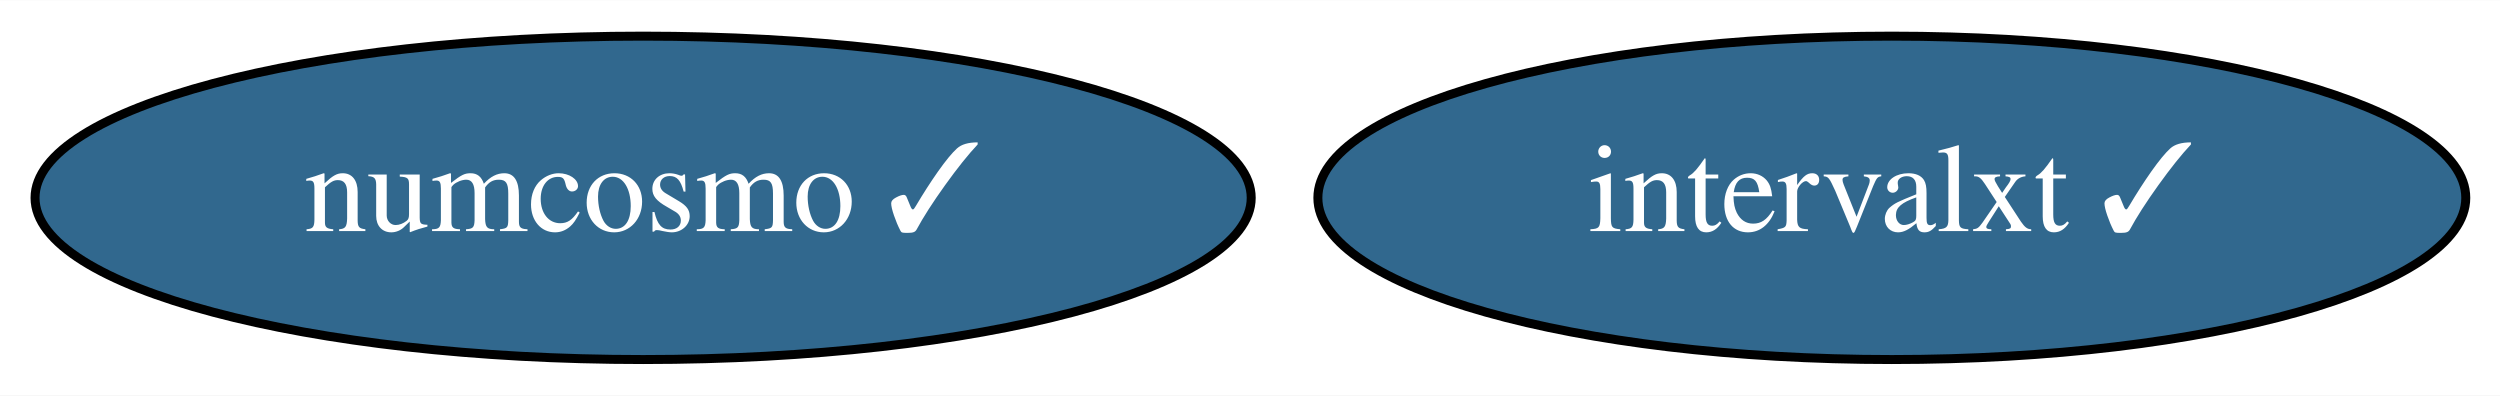
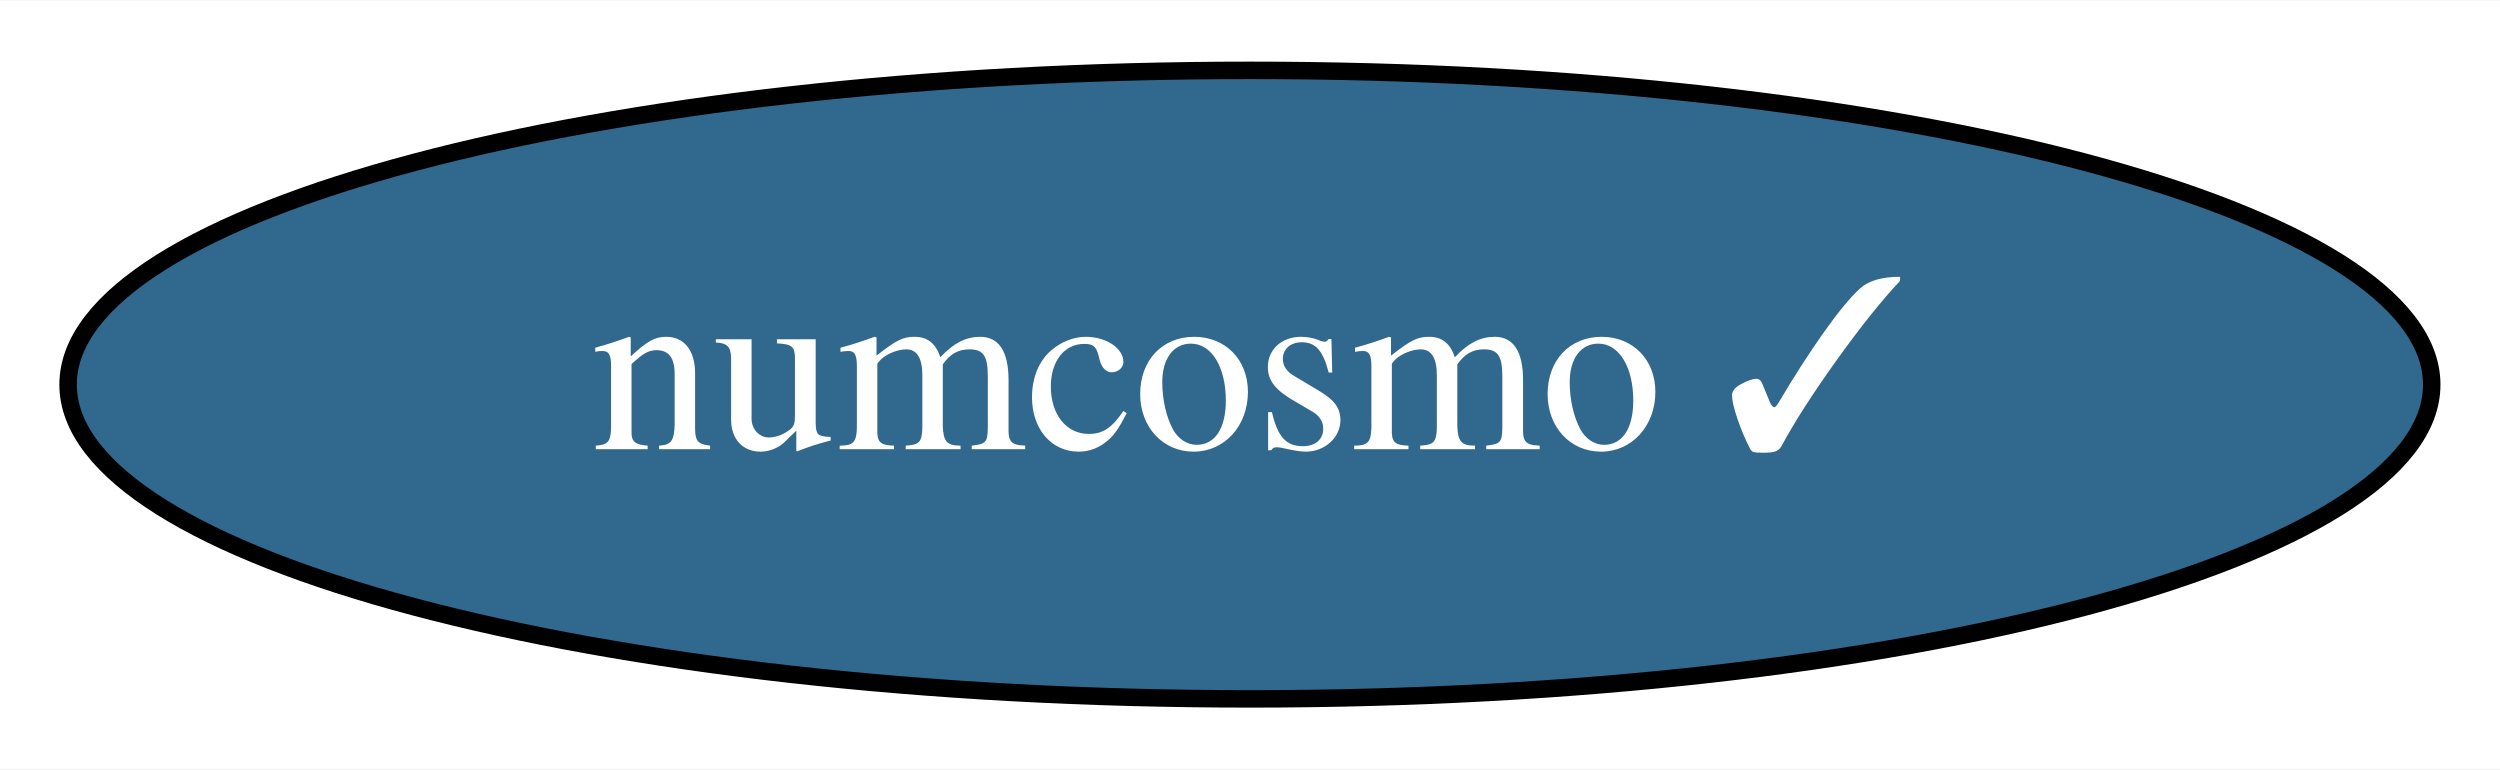
- <svg xmlns="http://www.w3.org/2000/svg" xmlns:xlink="http://www.w3.org/1999/xlink" width="278pt" height="44pt" viewBox="0.00 0.00 278.29 44.00">
+ <svg xmlns="http://www.w3.org/2000/svg" xmlns:xlink="http://www.w3.org/1999/xlink" width="143pt" height="44pt" viewBox="0.00 0.00 143.19 44.00">
  <g id="graph0" class="graph" transform="scale(1 1) rotate(0) translate(4 40)">
-     <polygon fill="white" stroke="transparent" points="-4,4 -4,-40 274.29,-40 274.29,4 -4,4" />
+     <polygon fill="white" stroke="transparent" points="-4,4 -4,-40 139.19,-40 139.19,4 -4,4" />
    <g id="node1" class="node">
      <g id="a_node1">
        <a xlink:href="https://github.com/conda-forge/numcosmo-feedstock/pull/22" xlink:title="numcosmo ✓">
          <ellipse fill="#31688e" stroke="black" cx="67.59" cy="-18" rx="67.69" ry="18" />
          <text text-anchor="middle" x="67.59" y="-14.3" font-family="Times,serif" font-size="14.00" fill="white">numcosmo ✓</text>
        </a>
      </g>
    </g>
-     <g id="node2" class="node">
-       <g id="a_node2">
-         <a xlink:href="https://github.com/conda-forge/intervalxt-feedstock/pull/1" xlink:title="intervalxt ✓">
-           <ellipse fill="#31688e" stroke="black" cx="206.59" cy="-18" rx="63.89" ry="18" />
-           <text text-anchor="middle" x="206.59" y="-14.3" font-family="Times,serif" font-size="14.00" fill="white">intervalxt ✓</text>
-         </a>
-       </g>
-     </g>
  </g>
</svg>
